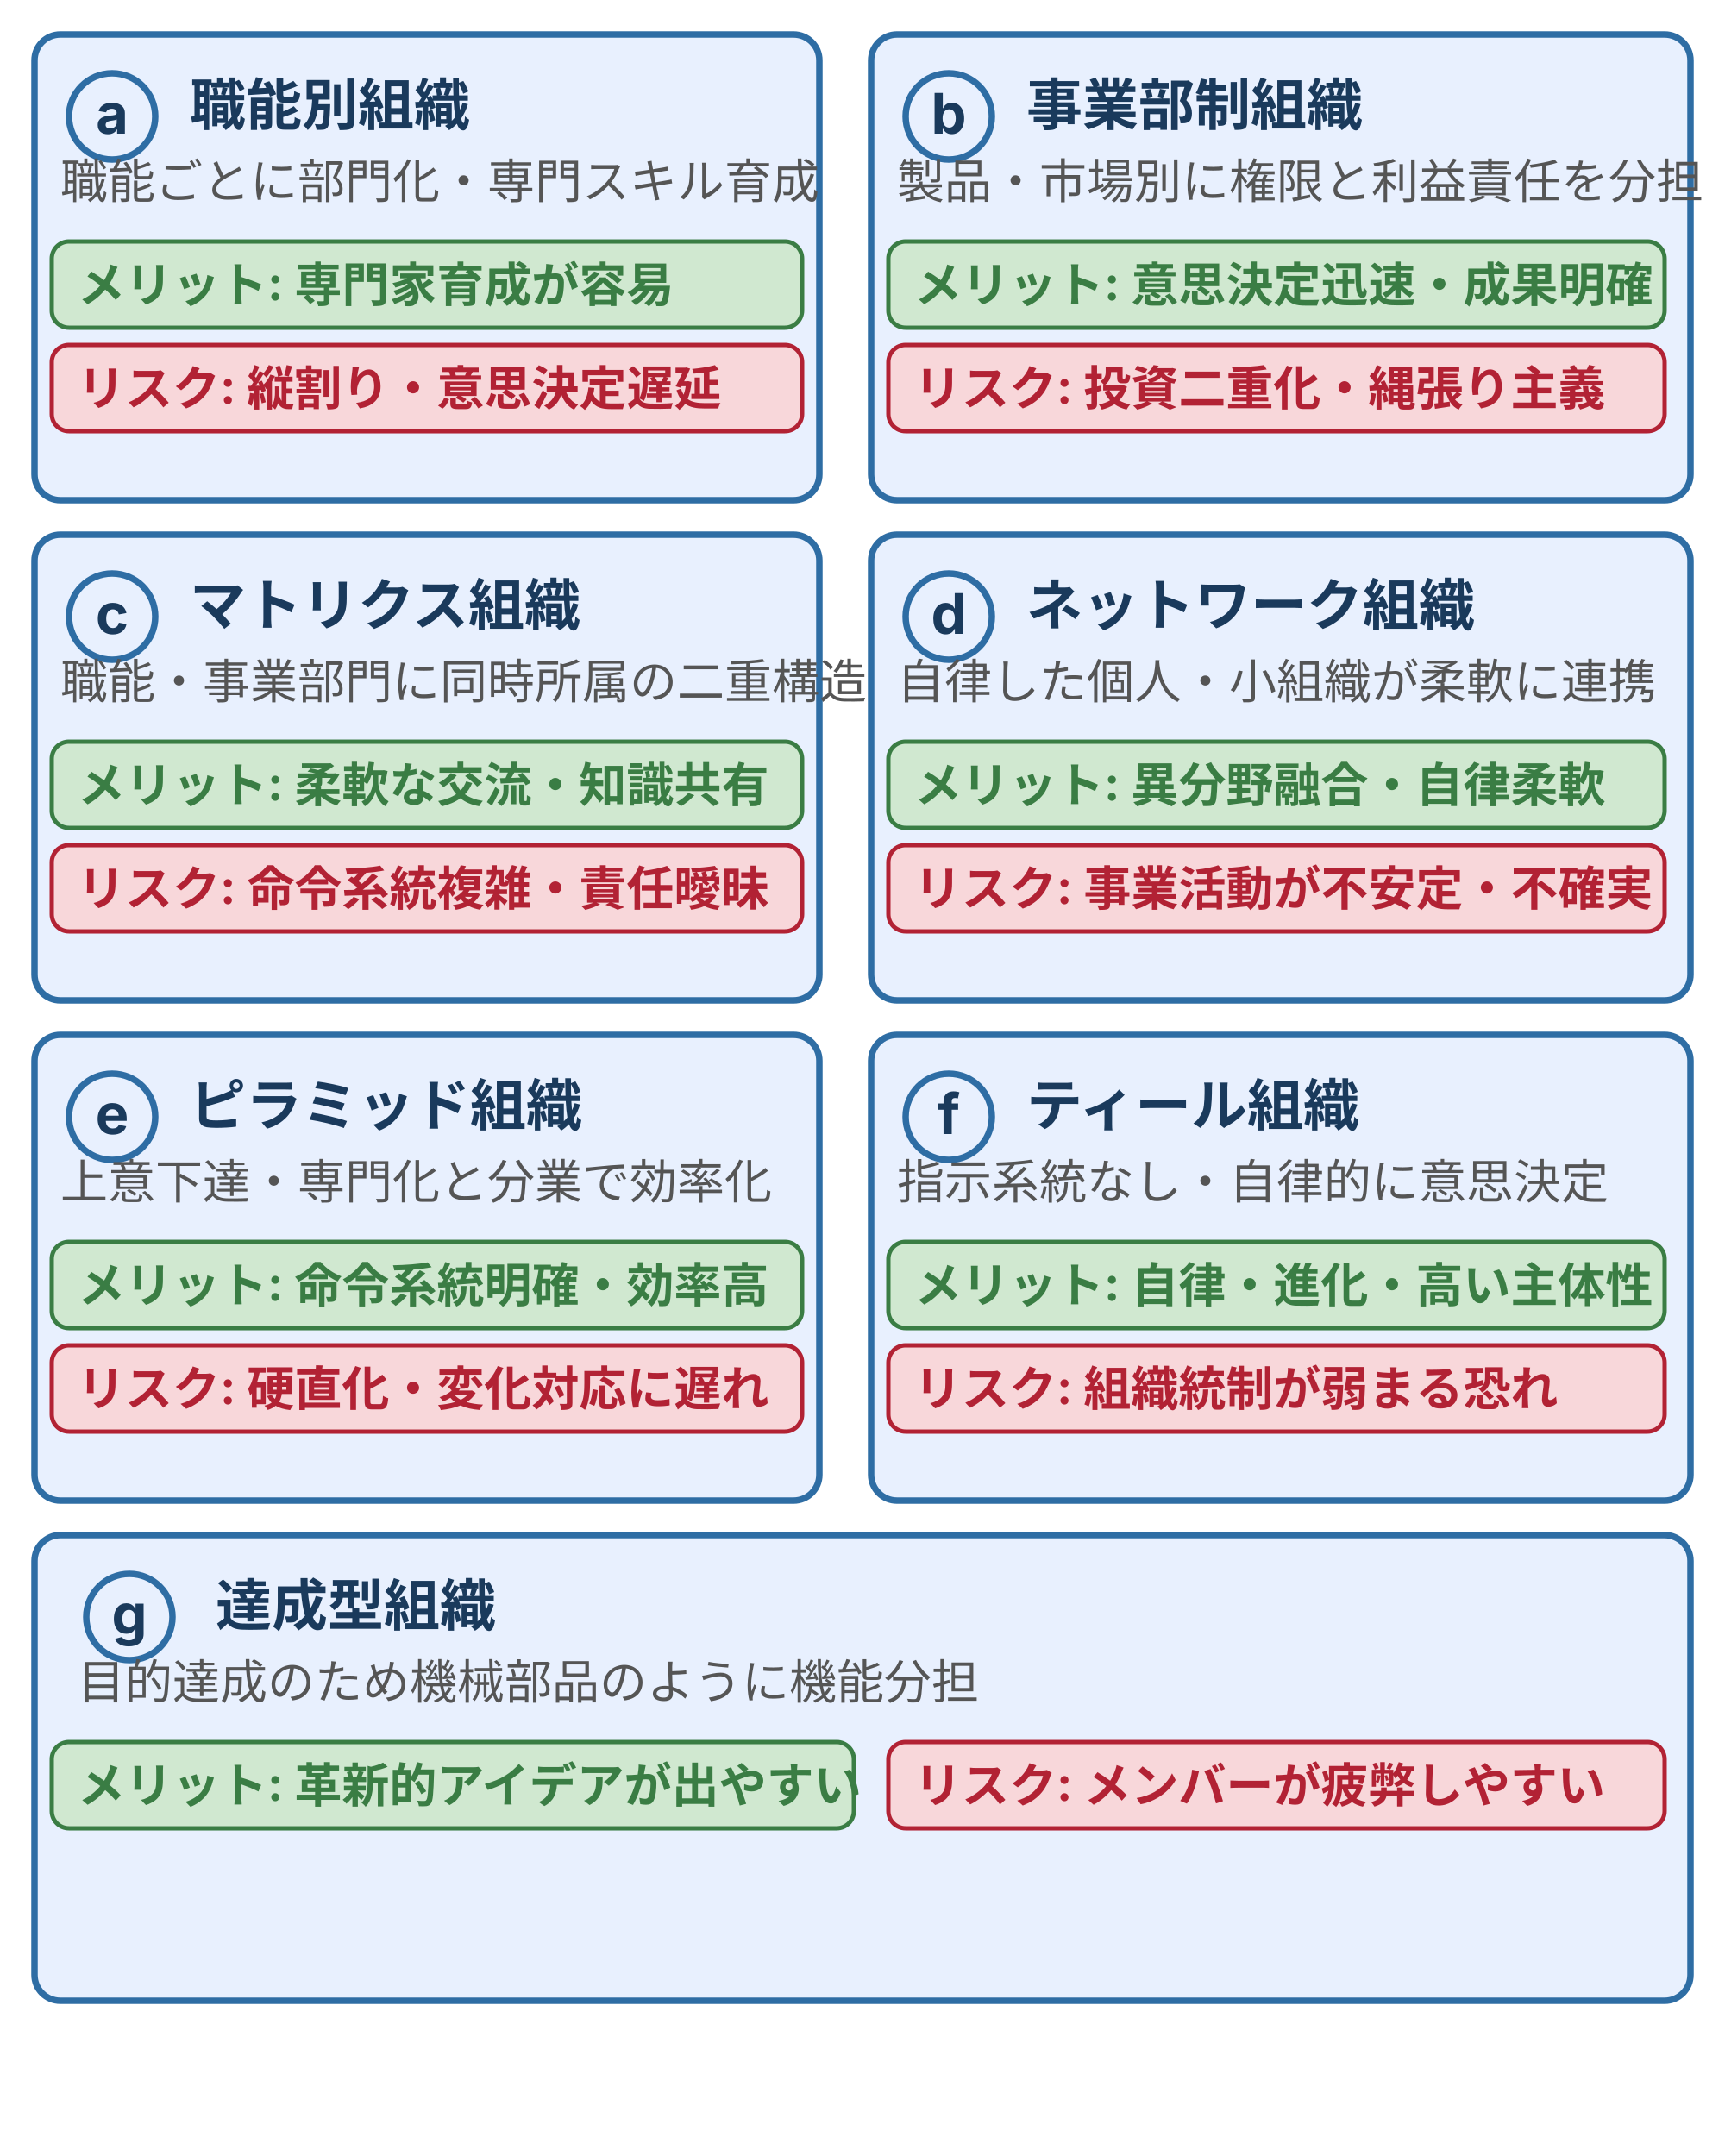
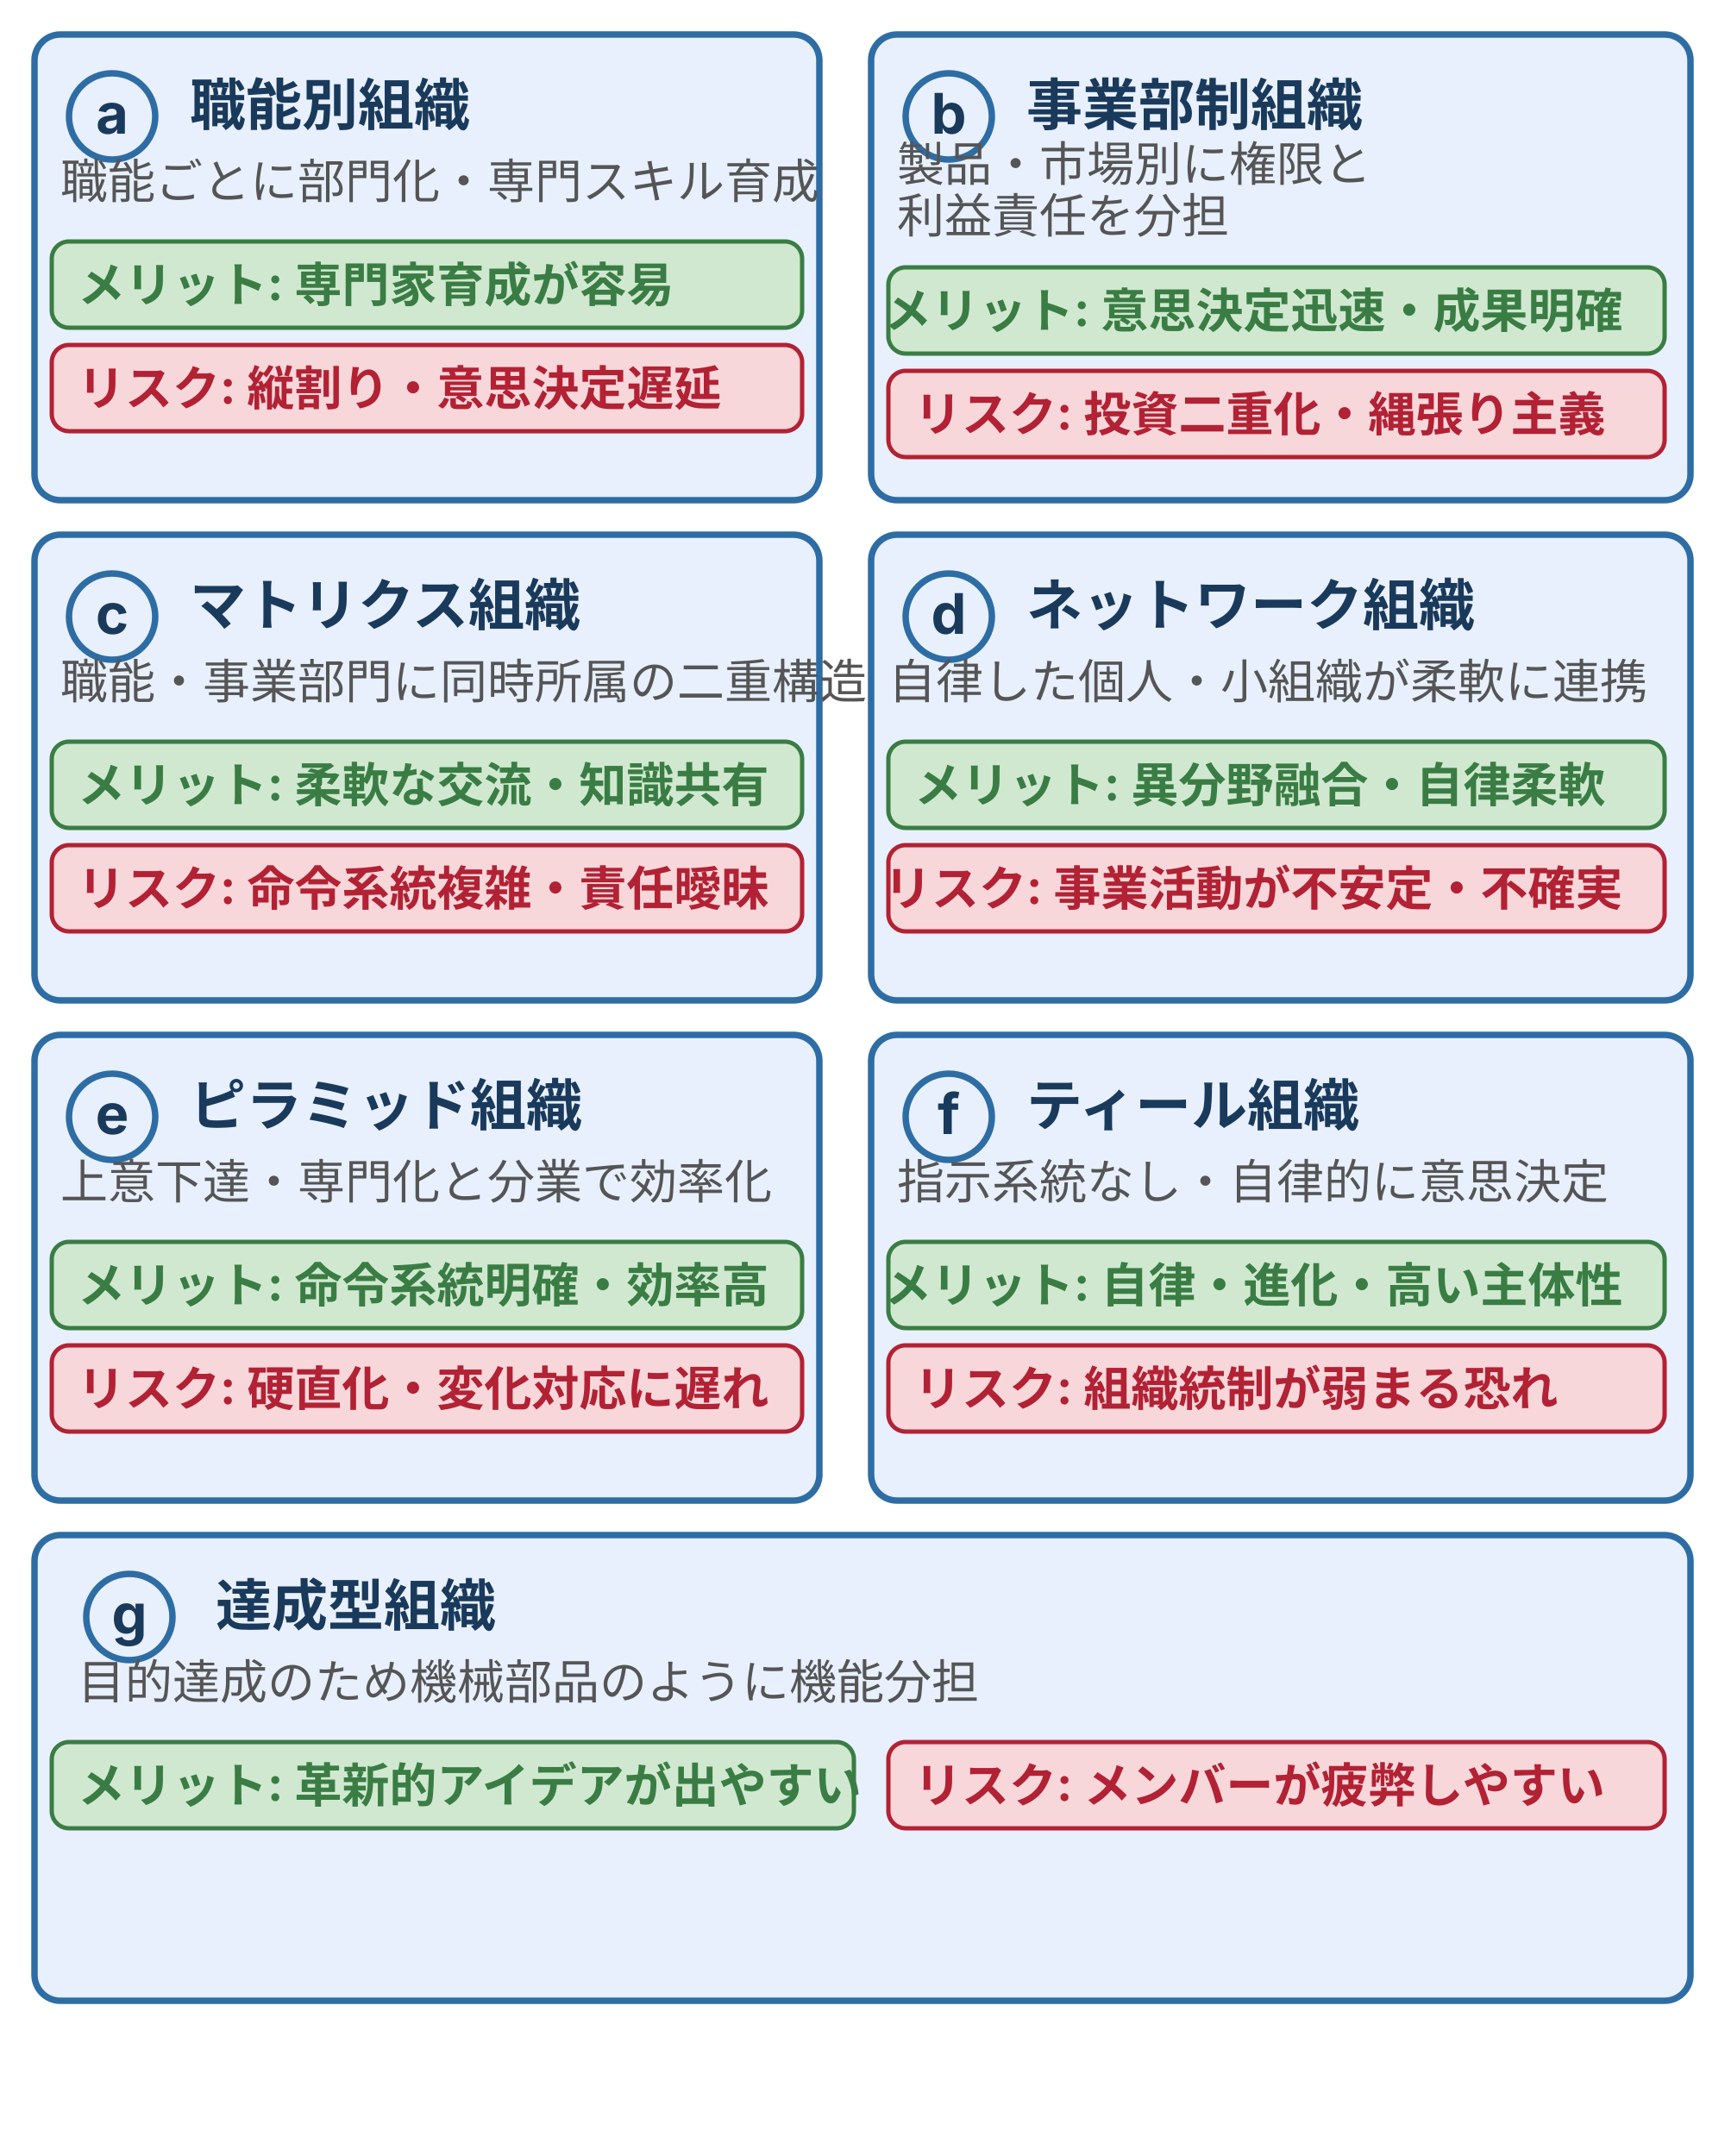
<svg xmlns="http://www.w3.org/2000/svg" viewBox="0 0 400 500" width="400" height="500" style="max-width:400px;width:100%" role="img" aria-label="組織構造7形態の比較。職能別・事業部制・マトリクス・ネットワーク・ピラミッド・ティール・達成型それぞれのメリットとリスクを一覧できるカード図">
  <defs>
    <style>
      text { font-family: Inter, "Noto Sans JP", "Hiragino Kaku Gothic ProN", sans-serif; }
      .t-label  { font-size: 13px; font-weight: bold; fill: #1a3a5c; }
      .t-body   { font-size: 11px; fill: #555; }
      .t-tag    { font-size: 11px; font-weight: bold; }
      /* brand: card border */
      .card-border { fill: #e8f0fe; stroke: #2e6da4; stroke-width: 1.5; }
      /* positive tag */
      .tag-pos  { fill: #d0e8d0; stroke: #3a7d44; stroke-width: 1; }
      .tag-pos-t { fill: #3a7d44; }
      /* danger tag */
      .tag-dan  { fill: #f8d7da; stroke: #b22234; stroke-width: 1; }
      .tag-dan-t { fill: #b22234; }
    </style>
  </defs>
  <rect class="card-border" x="8" y="8" width="182" height="108" rx="6" />
  <circle cx="26" cy="27" r="10" fill="#e8f0fe" stroke="#2e6da4" stroke-width="1.5" />
  <text class="t-label" x="26" y="31" text-anchor="middle" font-size="11">a</text>
  <text class="t-label" x="44" y="29">職能別組織</text>
  <text class="t-body" x="14" y="46" font-size="11">職能ごとに部門化・専門スキル育成</text>
  <rect class="tag-pos" x="12" y="56" width="174" height="20" rx="4" />
  <text class="t-tag tag-pos-t" x="18" y="70">メリット: 専門家育成が容易</text>
  <rect class="tag-dan" x="12" y="80" width="174" height="20" rx="4" />
  <text class="t-tag tag-dan-t" x="18" y="94">リスク: 縦割り・意思決定遅延</text>
  <rect class="card-border" x="202" y="8" width="190" height="108" rx="6" />
  <circle cx="220" cy="27" r="10" fill="#e8f0fe" stroke="#2e6da4" stroke-width="1.5" />
  <text class="t-label" x="220" y="31" text-anchor="middle" font-size="11">b</text>
  <text class="t-label" x="238" y="29">事業部制組織</text>
-   <text class="t-body" x="208" y="46" font-size="11">製品・市場別に権限と利益責任を分担</text>
-   <rect class="tag-pos" x="206" y="56" width="180" height="20" rx="4" />
-   <text class="t-tag tag-pos-t" x="212" y="70">メリット: 意思決定迅速・成果明確</text>
-   <rect class="tag-dan" x="206" y="80" width="180" height="20" rx="4" />
-   <text class="t-tag tag-dan-t" x="212" y="94">リスク: 投資二重化・縄張り主義</text>
+   <text class="t-body" x="208" y="42" font-size="11">製品・市場別に権限と</text>
+   <text class="t-body" x="208" y="54" font-size="11">利益責任を分担</text>
+   <rect class="tag-pos" x="206" y="62" width="180" height="20" rx="4" />
+   <text class="t-tag tag-pos-t" x="205" y="76">メリット: 意思決定迅速・成果明確</text>
+   <rect class="tag-dan" x="206" y="86" width="180" height="20" rx="4" />
+   <text class="t-tag tag-dan-t" x="212" y="100">リスク: 投資二重化・縄張り主義</text>
  <rect class="card-border" x="8" y="124" width="182" height="108" rx="6" />
  <circle cx="26" cy="143" r="10" fill="#e8f0fe" stroke="#2e6da4" stroke-width="1.5" />
  <text class="t-label" x="26" y="147" text-anchor="middle" font-size="11">c</text>
  <text class="t-label" x="44" y="145">マトリクス組織</text>
  <text class="t-body" x="14" y="162" font-size="11">職能・事業部門に同時所属の二重構造</text>
  <rect class="tag-pos" x="12" y="172" width="174" height="20" rx="4" />
  <text class="t-tag tag-pos-t" x="18" y="186">メリット: 柔軟な交流・知識共有</text>
  <rect class="tag-dan" x="12" y="196" width="174" height="20" rx="4" />
  <text class="t-tag tag-dan-t" x="18" y="210">リスク: 命令系統複雑・責任曖昧</text>
  <rect class="card-border" x="202" y="124" width="190" height="108" rx="6" />
  <circle cx="220" cy="143" r="10" fill="#e8f0fe" stroke="#2e6da4" stroke-width="1.5" />
  <text class="t-label" x="220" y="147" text-anchor="middle" font-size="11">d</text>
  <text class="t-label" x="238" y="145">ネットワーク組織</text>
-   <text class="t-body" x="208" y="162" font-size="11">自律した個人・小組織が柔軟に連携</text>
+   <text class="t-body" x="206" y="162" font-size="11">自律した個人・小組織が柔軟に連携</text>
  <rect class="tag-pos" x="206" y="172" width="180" height="20" rx="4" />
  <text class="t-tag tag-pos-t" x="212" y="186">メリット: 異分野融合・自律柔軟</text>
  <rect class="tag-dan" x="206" y="196" width="180" height="20" rx="4" />
-   <text class="t-tag tag-dan-t" x="212" y="210">リスク: 事業活動が不安定・不確実</text>
+   <text class="t-tag tag-dan-t" x="205" y="210">リスク: 事業活動が不安定・不確実</text>
  <rect class="card-border" x="8" y="240" width="182" height="108" rx="6" />
  <circle cx="26" cy="259" r="10" fill="#e8f0fe" stroke="#2e6da4" stroke-width="1.5" />
  <text class="t-label" x="26" y="263" text-anchor="middle" font-size="11">e</text>
  <text class="t-label" x="44" y="261">ピラミッド組織</text>
  <text class="t-body" x="14" y="278" font-size="11">上意下達・専門化と分業で効率化</text>
  <rect class="tag-pos" x="12" y="288" width="174" height="20" rx="4" />
  <text class="t-tag tag-pos-t" x="18" y="302">メリット: 命令系統明確・効率高</text>
  <rect class="tag-dan" x="12" y="312" width="174" height="20" rx="4" />
  <text class="t-tag tag-dan-t" x="18" y="326">リスク: 硬直化・変化対応に遅れ</text>
  <rect class="card-border" x="202" y="240" width="190" height="108" rx="6" />
  <circle cx="220" cy="259" r="10" fill="#e8f0fe" stroke="#2e6da4" stroke-width="1.5" />
  <text class="t-label" x="220" y="263" text-anchor="middle" font-size="11">f</text>
  <text class="t-label" x="238" y="261">ティール組織</text>
  <text class="t-body" x="208" y="278" font-size="11">指示系統なし・自律的に意思決定</text>
  <rect class="tag-pos" x="206" y="288" width="180" height="20" rx="4" />
-   <text class="t-tag tag-pos-t" x="212" y="302">メリット: 自律・進化・高い主体性</text>
+   <text class="t-tag tag-pos-t" x="205" y="302">メリット: 自律・進化・高い主体性</text>
  <rect class="tag-dan" x="206" y="312" width="180" height="20" rx="4" />
  <text class="t-tag tag-dan-t" x="212" y="326">リスク: 組織統制が弱まる恐れ</text>
  <rect class="card-border" x="8" y="356" width="384" height="108" rx="6" />
  <circle cx="30" cy="375" r="10" fill="#e8f0fe" stroke="#2e6da4" stroke-width="1.5" />
  <text class="t-label" x="30" y="379" text-anchor="middle" font-size="11">g</text>
  <text class="t-label" x="50" y="377">達成型組織</text>
  <text class="t-body" x="18" y="394" font-size="11">目的達成のため機械部品のように機能分担</text>
  <rect class="tag-pos" x="12" y="404" width="186" height="20" rx="4" />
  <text class="t-tag tag-pos-t" x="18" y="418">メリット: 革新的アイデアが出やすい</text>
  <rect class="tag-dan" x="206" y="404" width="180" height="20" rx="4" />
  <text class="t-tag tag-dan-t" x="212" y="418">リスク: メンバーが疲弊しやすい</text>
</svg>
